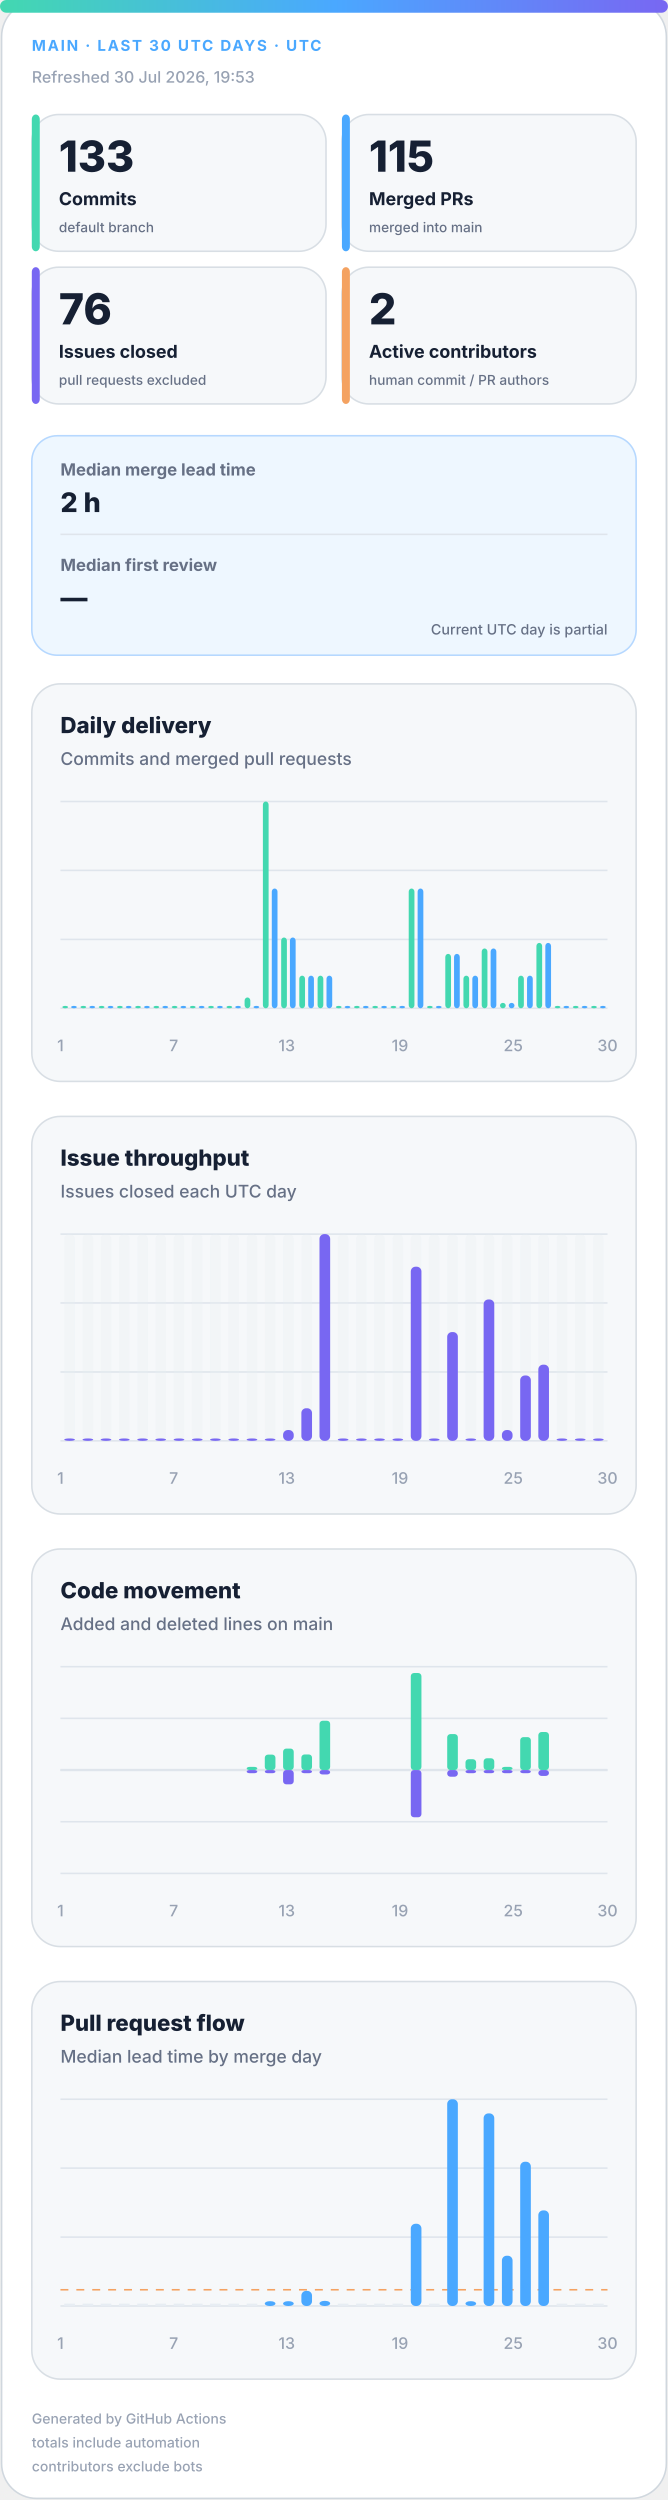
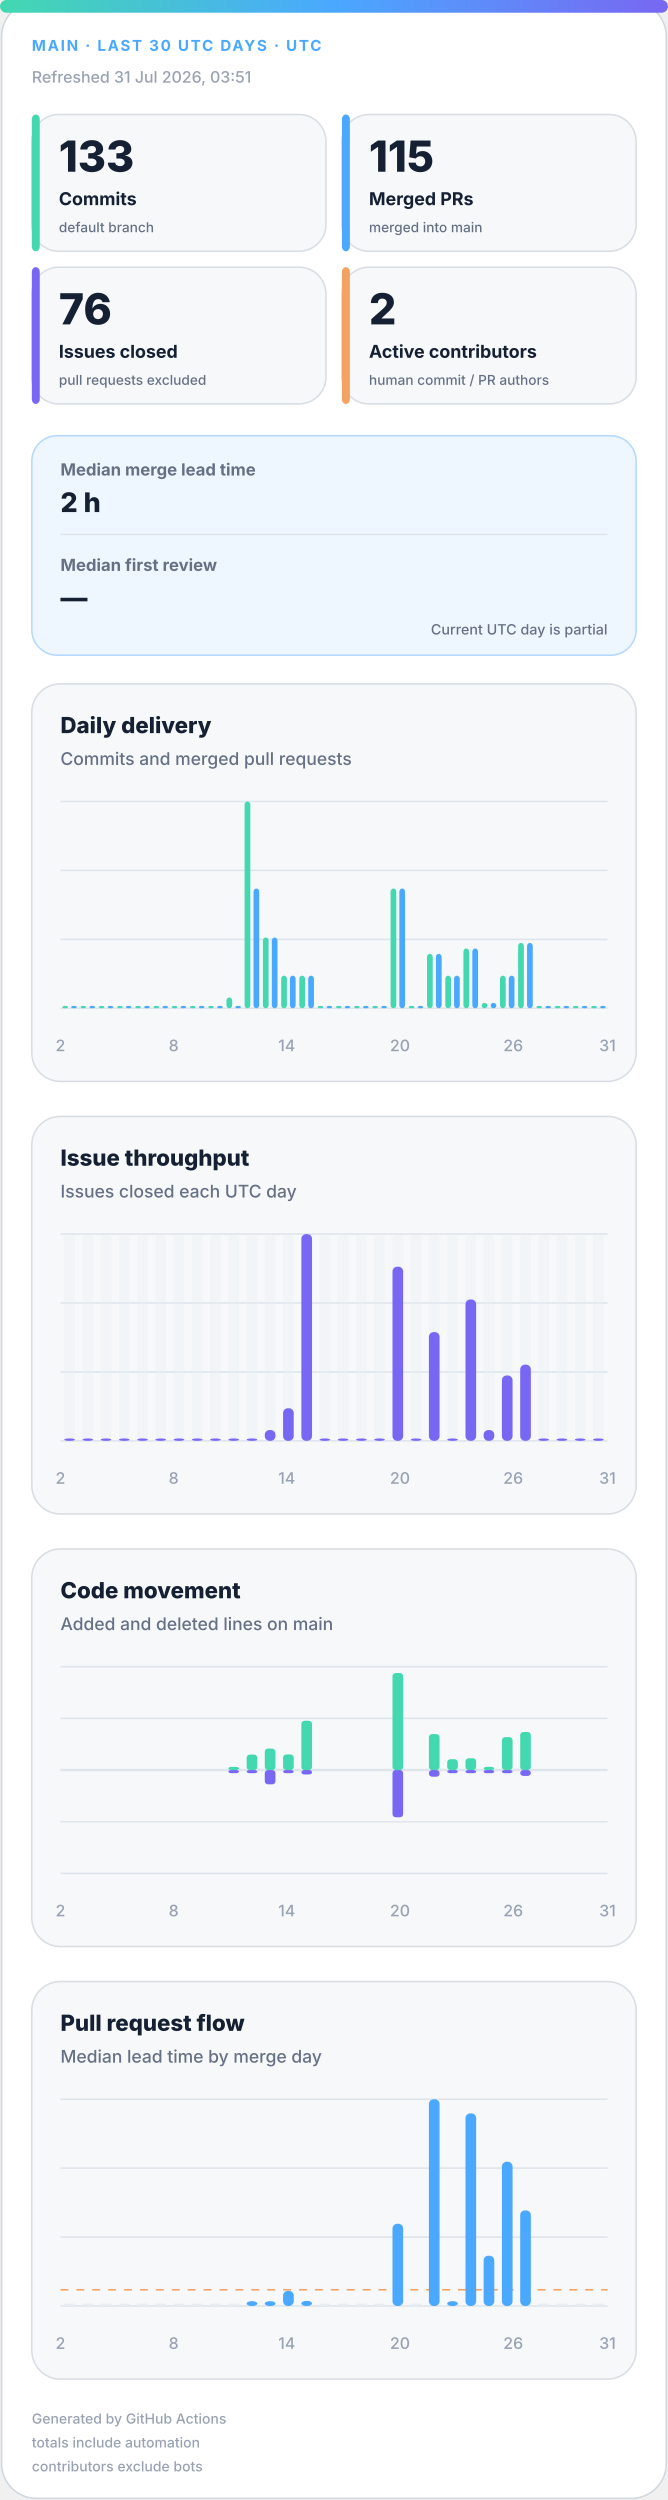
<svg xmlns="http://www.w3.org/2000/svg" width="420" height="1572" viewBox="0 0 420 1572" role="img" aria-labelledby="title desc">
  <defs>
    <linearGradient id="accent" x1="0" y1="0" x2="1" y2="0">
      <stop offset="0%" stop-color="#43d8b0" />
      <stop offset="50%" stop-color="#4aa8ff" />
      <stop offset="100%" stop-color="#7867f2" />
    </linearGradient>
    <linearGradient id="soft" x1="0" y1="0" x2="1" y2="1">
      <stop offset="0%" stop-color="#43d8b0" stop-opacity=".18" />
      <stop offset="100%" stop-color="#7867f2" stop-opacity=".12" />
    </linearGradient>
  </defs>
  <style>
.bg{fill:#fff;stroke:#d0d7de}.surface{fill:#f6f8fa;stroke:#d8dee4}.strong{fill:#eef7ff;stroke:#b6d8ff}.ink{fill:#162033}.muted{fill:#667085}.faint{fill:#98a2b3}.grid{stroke:#dfe5ec}.track{fill:#e7edf3}
.meta{font:750 11px -apple-system,BlinkMacSystemFont,"Segoe UI",sans-serif;letter-spacing:1.1px}.value{font:820 31px -apple-system,BlinkMacSystemFont,"Segoe UI",sans-serif}.label{font:720 13px -apple-system,BlinkMacSystemFont,"Segoe UI",sans-serif}.scope{font:520 10px -apple-system,BlinkMacSystemFont,"Segoe UI",sans-serif}.chart-title{font:760 14px -apple-system,BlinkMacSystemFont,"Segoe UI",sans-serif}.chart-subtitle{font:520 11px -apple-system,BlinkMacSystemFont,"Segoe UI",sans-serif}.small{font:540 10px -apple-system,BlinkMacSystemFont,"Segoe UI",sans-serif}.flow-value{font:780 17px -apple-system,BlinkMacSystemFont,"Segoe UI",sans-serif}
@media(prefers-color-scheme:dark){.bg{fill:#0d1117;stroke:#30363d}.surface{fill:#161b22;stroke:#30363d}.strong{fill:#10263a;stroke:#244d70}.ink{fill:#f0f6fc}.muted{fill:#a7b0bc}.faint{fill:#7d8590}.grid{stroke:#30363d}.track{fill:#27313d}}
</style>
  <rect class="bg" x="1" y="1" width="418" height="1570" rx="22" />
  <rect x="0" y="0" width="420" height="8" rx="4" fill="url(#accent)" />
  <text class="meta" x="20" y="32" fill="#4aa8ff" style="font-size:9.5px">MAIN · LAST 30 UTC DAYS · UTC</text>
-   <text class="small faint" x="20" y="52">Refreshed 30 Jul 2026, 19:53</text>
+   <text class="small faint" x="20" y="52">Refreshed 31 Jul 2026, 03:51</text>
  <g>
    <rect class="surface" x="20" y="72" width="185" height="86" rx="17" />
    <rect x="20" y="72" width="5" height="86" rx="3" fill="#43d8b0" />
    <text class="value ink" x="37" y="108" style="font-size:27px">133</text>
    <text class="label ink" x="37" y="129" style="font-size:11.2px">Commits</text>
    <text class="scope muted" x="37" y="146" style="font-size:8.6px">default branch</text>
  </g>
  <g>
    <rect class="surface" x="215" y="72" width="185" height="86" rx="17" />
    <rect x="215" y="72" width="5" height="86" rx="3" fill="#4aa8ff" />
    <text class="value ink" x="232" y="108" style="font-size:27px">115</text>
    <text class="label ink" x="232" y="129" style="font-size:11.2px">Merged PRs</text>
    <text class="scope muted" x="232" y="146" style="font-size:8.6px">merged into main</text>
  </g>
  <g>
    <rect class="surface" x="20" y="168" width="185" height="86" rx="17" />
    <rect x="20" y="168" width="5" height="86" rx="3" fill="#7867f2" />
    <text class="value ink" x="37" y="204" style="font-size:27px">76</text>
    <text class="label ink" x="37" y="225" style="font-size:11.2px">Issues closed</text>
    <text class="scope muted" x="37" y="242" style="font-size:8.6px">pull requests excluded</text>
  </g>
  <g>
    <rect class="surface" x="215" y="168" width="185" height="86" rx="17" />
    <rect x="215" y="168" width="5" height="86" rx="3" fill="#f4a261" />
    <text class="value ink" x="232" y="204" style="font-size:27px">2</text>
    <text class="label ink" x="232" y="225" style="font-size:11.2px">Active contributors</text>
    <text class="scope muted" x="232" y="242" style="font-size:8.6px">human commit / PR authors</text>
  </g>
  <g>
    <rect class="strong" x="20" y="274" width="380" height="138" rx="16" fill="url(#soft)" />
    <text class="label muted" x="38" y="299" style="font-size:10.5px">Median merge lead time</text>
    <text class="flow-value ink" x="38" y="322">2 h</text>
    <line class="grid" x1="38" y1="336" x2="382" y2="336" />
    <text class="label muted" x="38" y="359" style="font-size:10.5px">Median first review</text>
    <text class="flow-value ink" x="38" y="382">—</text>
    <text class="scope muted" x="382" y="399" text-anchor="end" style="font-size:9px">Current UTC day is partial</text>
  </g>
  <g>
    <rect class="surface" x="20" y="430" width="380" height="250" rx="18" />
    <text class="chart-title ink" x="38" y="461">Daily delivery</text>
    <text class="chart-subtitle muted" x="38" y="481">Commits and merged pull requests</text>
    <line class="grid" x1="38" y1="504.0" x2="382" y2="504.0" />
    <line class="grid" x1="38" y1="547.3" x2="382" y2="547.3" />
    <line class="grid" x1="38" y1="590.7" x2="382" y2="590.7" />
    <line class="grid" x1="38" y1="634.0" x2="382" y2="634.0" />
    <rect x="39.2" y="632.5" width="3.6" height="1.5" rx="2" fill="#43d8b0" />
    <rect x="44.7" y="632.5" width="3.6" height="1.5" rx="2" fill="#4aa8ff" />
    <rect x="50.6" y="632.5" width="3.6" height="1.5" rx="2" fill="#43d8b0" />
    <rect x="56.2" y="632.5" width="3.6" height="1.5" rx="2" fill="#4aa8ff" />
    <rect x="62.1" y="632.5" width="3.6" height="1.5" rx="2" fill="#43d8b0" />
    <rect x="67.7" y="632.5" width="3.6" height="1.5" rx="2" fill="#4aa8ff" />
    <rect x="73.6" y="632.5" width="3.6" height="1.5" rx="2" fill="#43d8b0" />
    <rect x="79.1" y="632.5" width="3.6" height="1.5" rx="2" fill="#4aa8ff" />
    <rect x="85.0" y="632.5" width="3.6" height="1.5" rx="2" fill="#43d8b0" />
    <rect x="90.6" y="632.5" width="3.6" height="1.5" rx="2" fill="#4aa8ff" />
    <rect x="96.5" y="632.5" width="3.6" height="1.5" rx="2" fill="#43d8b0" />
    <rect x="102.1" y="632.5" width="3.6" height="1.5" rx="2" fill="#4aa8ff" />
    <rect x="108.0" y="632.5" width="3.6" height="1.5" rx="2" fill="#43d8b0" />
    <rect x="113.5" y="632.5" width="3.6" height="1.5" rx="2" fill="#4aa8ff" />
    <rect x="119.4" y="632.5" width="3.6" height="1.5" rx="2" fill="#43d8b0" />
    <rect x="125.0" y="632.5" width="3.6" height="1.5" rx="2" fill="#4aa8ff" />
    <rect x="130.9" y="632.5" width="3.6" height="1.5" rx="2" fill="#43d8b0" />
    <rect x="136.5" y="632.5" width="3.6" height="1.5" rx="2" fill="#4aa8ff" />
-     <rect x="142.4" y="632.5" width="3.6" height="1.5" rx="2" fill="#43d8b0" />
+     <rect x="142.4" y="627.2" width="3.6" height="6.8" rx="2" fill="#43d8b0" />
    <rect x="147.9" y="632.5" width="3.6" height="1.5" rx="2" fill="#4aa8ff" />
-     <rect x="153.8" y="627.2" width="3.6" height="6.8" rx="2" fill="#43d8b0" />
-     <rect x="159.4" y="632.5" width="3.6" height="1.5" rx="2" fill="#4aa8ff" />
-     <rect x="165.3" y="504.0" width="3.6" height="130.0" rx="2" fill="#43d8b0" />
-     <rect x="170.9" y="558.7" width="3.6" height="75.3" rx="2" fill="#4aa8ff" />
-     <rect x="176.8" y="589.5" width="3.6" height="44.5" rx="2" fill="#43d8b0" />
-     <rect x="182.3" y="589.5" width="3.6" height="44.5" rx="2" fill="#4aa8ff" />
+     <rect x="153.8" y="504.0" width="3.6" height="130.0" rx="2" fill="#43d8b0" />
+     <rect x="159.4" y="558.7" width="3.6" height="75.3" rx="2" fill="#4aa8ff" />
+     <rect x="165.3" y="589.5" width="3.6" height="44.5" rx="2" fill="#43d8b0" />
+     <rect x="170.9" y="589.5" width="3.6" height="44.5" rx="2" fill="#4aa8ff" />
+     <rect x="176.8" y="613.5" width="3.6" height="20.5" rx="2" fill="#43d8b0" />
+     <rect x="182.3" y="613.5" width="3.6" height="20.5" rx="2" fill="#4aa8ff" />
    <rect x="188.2" y="613.5" width="3.6" height="20.5" rx="2" fill="#43d8b0" />
    <rect x="193.8" y="613.5" width="3.6" height="20.5" rx="2" fill="#4aa8ff" />
-     <rect x="199.7" y="613.5" width="3.6" height="20.5" rx="2" fill="#43d8b0" />
-     <rect x="205.3" y="613.5" width="3.6" height="20.5" rx="2" fill="#4aa8ff" />
+     <rect x="199.7" y="632.5" width="3.6" height="1.5" rx="2" fill="#43d8b0" />
+     <rect x="205.3" y="632.5" width="3.6" height="1.5" rx="2" fill="#4aa8ff" />
    <rect x="211.2" y="632.5" width="3.6" height="1.5" rx="2" fill="#43d8b0" />
    <rect x="216.7" y="632.5" width="3.6" height="1.5" rx="2" fill="#4aa8ff" />
    <rect x="222.6" y="632.5" width="3.6" height="1.5" rx="2" fill="#43d8b0" />
    <rect x="228.2" y="632.5" width="3.6" height="1.5" rx="2" fill="#4aa8ff" />
    <rect x="234.1" y="632.5" width="3.6" height="1.5" rx="2" fill="#43d8b0" />
    <rect x="239.7" y="632.5" width="3.6" height="1.5" rx="2" fill="#4aa8ff" />
-     <rect x="245.6" y="632.5" width="3.6" height="1.5" rx="2" fill="#43d8b0" />
-     <rect x="251.1" y="632.5" width="3.6" height="1.5" rx="2" fill="#4aa8ff" />
-     <rect x="257.0" y="558.7" width="3.6" height="75.3" rx="2" fill="#43d8b0" />
-     <rect x="262.6" y="558.7" width="3.6" height="75.3" rx="2" fill="#4aa8ff" />
-     <rect x="268.5" y="632.5" width="3.6" height="1.5" rx="2" fill="#43d8b0" />
-     <rect x="274.1" y="632.5" width="3.6" height="1.5" rx="2" fill="#4aa8ff" />
-     <rect x="280.0" y="599.8" width="3.6" height="34.2" rx="2" fill="#43d8b0" />
-     <rect x="285.5" y="599.8" width="3.6" height="34.2" rx="2" fill="#4aa8ff" />
-     <rect x="291.4" y="613.5" width="3.6" height="20.5" rx="2" fill="#43d8b0" />
-     <rect x="297.0" y="613.5" width="3.6" height="20.5" rx="2" fill="#4aa8ff" />
-     <rect x="302.9" y="596.4" width="3.6" height="37.6" rx="2" fill="#43d8b0" />
-     <rect x="308.5" y="596.4" width="3.6" height="37.6" rx="2" fill="#4aa8ff" />
-     <rect x="314.4" y="630.6" width="3.6" height="3.4" rx="2" fill="#43d8b0" />
-     <rect x="319.9" y="630.6" width="3.6" height="3.4" rx="2" fill="#4aa8ff" />
-     <rect x="325.8" y="613.5" width="3.6" height="20.5" rx="2" fill="#43d8b0" />
-     <rect x="331.4" y="613.5" width="3.6" height="20.5" rx="2" fill="#4aa8ff" />
-     <rect x="337.3" y="592.9" width="3.6" height="41.1" rx="2" fill="#43d8b0" />
-     <rect x="342.9" y="592.9" width="3.6" height="41.1" rx="2" fill="#4aa8ff" />
+     <rect x="245.6" y="558.7" width="3.6" height="75.3" rx="2" fill="#43d8b0" />
+     <rect x="251.1" y="558.7" width="3.6" height="75.3" rx="2" fill="#4aa8ff" />
+     <rect x="257.0" y="632.5" width="3.6" height="1.5" rx="2" fill="#43d8b0" />
+     <rect x="262.6" y="632.5" width="3.6" height="1.5" rx="2" fill="#4aa8ff" />
+     <rect x="268.5" y="599.8" width="3.6" height="34.2" rx="2" fill="#43d8b0" />
+     <rect x="274.1" y="599.8" width="3.6" height="34.2" rx="2" fill="#4aa8ff" />
+     <rect x="280.0" y="613.5" width="3.6" height="20.5" rx="2" fill="#43d8b0" />
+     <rect x="285.5" y="613.5" width="3.6" height="20.5" rx="2" fill="#4aa8ff" />
+     <rect x="291.4" y="596.4" width="3.6" height="37.6" rx="2" fill="#43d8b0" />
+     <rect x="297.0" y="596.4" width="3.6" height="37.6" rx="2" fill="#4aa8ff" />
+     <rect x="302.9" y="630.6" width="3.6" height="3.4" rx="2" fill="#43d8b0" />
+     <rect x="308.5" y="630.6" width="3.6" height="3.4" rx="2" fill="#4aa8ff" />
+     <rect x="314.4" y="613.5" width="3.6" height="20.5" rx="2" fill="#43d8b0" />
+     <rect x="319.9" y="613.5" width="3.6" height="20.5" rx="2" fill="#4aa8ff" />
+     <rect x="325.8" y="592.9" width="3.6" height="41.1" rx="2" fill="#43d8b0" />
+     <rect x="331.4" y="592.9" width="3.6" height="41.1" rx="2" fill="#4aa8ff" />
+     <rect x="337.3" y="632.5" width="3.6" height="1.5" rx="2" fill="#43d8b0" />
+     <rect x="342.9" y="632.5" width="3.6" height="1.5" rx="2" fill="#4aa8ff" />
    <rect x="348.8" y="632.5" width="3.6" height="1.5" rx="2" fill="#43d8b0" />
    <rect x="354.3" y="632.5" width="3.6" height="1.5" rx="2" fill="#4aa8ff" />
    <rect x="360.2" y="632.5" width="3.6" height="1.5" rx="2" fill="#43d8b0" />
    <rect x="365.8" y="632.5" width="3.6" height="1.5" rx="2" fill="#4aa8ff" />
    <rect x="371.7" y="632.5" width="3.6" height="1.5" rx="2" fill="#43d8b0" />
    <rect x="377.3" y="632.5" width="3.6" height="1.5" rx="2" fill="#4aa8ff" />
-     <text class="small faint" x="38.0" y="661" text-anchor="middle">1</text>
-     <text class="small faint" x="109.2" y="661" text-anchor="middle">7</text>
-     <text class="small faint" x="180.3" y="661" text-anchor="middle">13</text>
-     <text class="small faint" x="251.5" y="661" text-anchor="middle">19</text>
-     <text class="small faint" x="322.7" y="661" text-anchor="middle">25</text>
-     <text class="small faint" x="382.0" y="661" text-anchor="middle">30</text>
+     <text class="small faint" x="38.0" y="661" text-anchor="middle">2</text>
+     <text class="small faint" x="109.2" y="661" text-anchor="middle">8</text>
+     <text class="small faint" x="180.3" y="661" text-anchor="middle">14</text>
+     <text class="small faint" x="251.5" y="661" text-anchor="middle">20</text>
+     <text class="small faint" x="322.7" y="661" text-anchor="middle">26</text>
+     <text class="small faint" x="382.0" y="661" text-anchor="middle">31</text>
  </g>
  <g>
    <rect class="surface" x="20" y="702" width="380" height="250" rx="18" />
    <text class="chart-title ink" x="38" y="733">Issue throughput</text>
    <text class="chart-subtitle muted" x="38" y="753">Issues closed each UTC day</text>
    <line class="grid" x1="38" y1="776.0" x2="382" y2="776.0" />
    <line class="grid" x1="38" y1="819.3" x2="382" y2="819.3" />
    <line class="grid" x1="38" y1="862.7" x2="382" y2="862.7" />
    <line class="grid" x1="38" y1="906.0" x2="382" y2="906.0" />
    <g>
      <rect class="track" x="40.4" y="776" width="6.7" height="130" rx="3" opacity=".3" />
      <rect x="40.4" y="904.5" width="6.7" height="1.5" rx="3" fill="#7867f2" />
    </g>
    <g>
      <rect class="track" x="51.9" y="776" width="6.7" height="130" rx="3" opacity=".3" />
      <rect x="51.9" y="904.5" width="6.7" height="1.5" rx="3" fill="#7867f2" />
    </g>
    <g>
      <rect class="track" x="63.3" y="776" width="6.7" height="130" rx="3" opacity=".3" />
      <rect x="63.3" y="904.5" width="6.7" height="1.5" rx="3" fill="#7867f2" />
    </g>
    <g>
      <rect class="track" x="74.8" y="776" width="6.7" height="130" rx="3" opacity=".3" />
      <rect x="74.8" y="904.5" width="6.7" height="1.5" rx="3" fill="#7867f2" />
    </g>
    <g>
      <rect class="track" x="86.3" y="776" width="6.7" height="130" rx="3" opacity=".3" />
      <rect x="86.3" y="904.5" width="6.7" height="1.5" rx="3" fill="#7867f2" />
    </g>
    <g>
      <rect class="track" x="97.7" y="776" width="6.7" height="130" rx="3" opacity=".3" />
      <rect x="97.7" y="904.5" width="6.7" height="1.5" rx="3" fill="#7867f2" />
    </g>
    <g>
      <rect class="track" x="109.2" y="776" width="6.7" height="130" rx="3" opacity=".3" />
      <rect x="109.2" y="904.5" width="6.7" height="1.5" rx="3" fill="#7867f2" />
    </g>
    <g>
      <rect class="track" x="120.7" y="776" width="6.7" height="130" rx="3" opacity=".3" />
      <rect x="120.7" y="904.5" width="6.7" height="1.5" rx="3" fill="#7867f2" />
    </g>
    <g>
      <rect class="track" x="132.1" y="776" width="6.7" height="130" rx="3" opacity=".3" />
      <rect x="132.1" y="904.5" width="6.7" height="1.5" rx="3" fill="#7867f2" />
    </g>
    <g>
      <rect class="track" x="143.6" y="776" width="6.7" height="130" rx="3" opacity=".3" />
      <rect x="143.6" y="904.5" width="6.7" height="1.5" rx="3" fill="#7867f2" />
    </g>
    <g>
      <rect class="track" x="155.1" y="776" width="6.7" height="130" rx="3" opacity=".3" />
      <rect x="155.1" y="904.5" width="6.7" height="1.5" rx="3" fill="#7867f2" />
    </g>
    <g>
      <rect class="track" x="166.5" y="776" width="6.7" height="130" rx="3" opacity=".3" />
-       <rect x="166.5" y="904.5" width="6.7" height="1.5" rx="3" fill="#7867f2" />
+       <rect x="166.5" y="899.2" width="6.7" height="6.8" rx="3" fill="#7867f2" />
    </g>
    <g>
      <rect class="track" x="178.0" y="776" width="6.7" height="130" rx="3" opacity=".3" />
-       <rect x="178.0" y="899.2" width="6.7" height="6.8" rx="3" fill="#7867f2" />
+       <rect x="178.0" y="885.5" width="6.7" height="20.5" rx="3" fill="#7867f2" />
    </g>
    <g>
      <rect class="track" x="189.5" y="776" width="6.7" height="130" rx="3" opacity=".3" />
-       <rect x="189.5" y="885.5" width="6.7" height="20.5" rx="3" fill="#7867f2" />
+       <rect x="189.5" y="776.0" width="6.7" height="130.0" rx="3" fill="#7867f2" />
    </g>
    <g>
      <rect class="track" x="200.9" y="776" width="6.7" height="130" rx="3" opacity=".3" />
-       <rect x="200.9" y="776.0" width="6.7" height="130.0" rx="3" fill="#7867f2" />
+       <rect x="200.9" y="904.5" width="6.7" height="1.5" rx="3" fill="#7867f2" />
    </g>
    <g>
      <rect class="track" x="212.4" y="776" width="6.7" height="130" rx="3" opacity=".3" />
      <rect x="212.4" y="904.5" width="6.7" height="1.5" rx="3" fill="#7867f2" />
    </g>
    <g>
      <rect class="track" x="223.9" y="776" width="6.7" height="130" rx="3" opacity=".3" />
      <rect x="223.9" y="904.5" width="6.7" height="1.5" rx="3" fill="#7867f2" />
    </g>
    <g>
      <rect class="track" x="235.3" y="776" width="6.7" height="130" rx="3" opacity=".3" />
      <rect x="235.3" y="904.5" width="6.7" height="1.5" rx="3" fill="#7867f2" />
    </g>
    <g>
      <rect class="track" x="246.8" y="776" width="6.7" height="130" rx="3" opacity=".3" />
-       <rect x="246.8" y="904.5" width="6.7" height="1.5" rx="3" fill="#7867f2" />
+       <rect x="246.8" y="796.5" width="6.7" height="109.5" rx="3" fill="#7867f2" />
    </g>
    <g>
      <rect class="track" x="258.3" y="776" width="6.7" height="130" rx="3" opacity=".3" />
-       <rect x="258.3" y="796.5" width="6.7" height="109.5" rx="3" fill="#7867f2" />
+       <rect x="258.3" y="904.5" width="6.7" height="1.5" rx="3" fill="#7867f2" />
    </g>
    <g>
      <rect class="track" x="269.7" y="776" width="6.7" height="130" rx="3" opacity=".3" />
-       <rect x="269.7" y="904.5" width="6.7" height="1.5" rx="3" fill="#7867f2" />
+       <rect x="269.7" y="837.6" width="6.7" height="68.4" rx="3" fill="#7867f2" />
    </g>
    <g>
      <rect class="track" x="281.2" y="776" width="6.7" height="130" rx="3" opacity=".3" />
-       <rect x="281.2" y="837.6" width="6.7" height="68.4" rx="3" fill="#7867f2" />
+       <rect x="281.2" y="904.5" width="6.7" height="1.5" rx="3" fill="#7867f2" />
    </g>
    <g>
      <rect class="track" x="292.7" y="776" width="6.7" height="130" rx="3" opacity=".3" />
-       <rect x="292.7" y="904.5" width="6.7" height="1.5" rx="3" fill="#7867f2" />
+       <rect x="292.7" y="817.1" width="6.7" height="88.9" rx="3" fill="#7867f2" />
    </g>
    <g>
      <rect class="track" x="304.1" y="776" width="6.7" height="130" rx="3" opacity=".3" />
-       <rect x="304.1" y="817.1" width="6.7" height="88.9" rx="3" fill="#7867f2" />
+       <rect x="304.1" y="899.2" width="6.7" height="6.8" rx="3" fill="#7867f2" />
    </g>
    <g>
      <rect class="track" x="315.6" y="776" width="6.7" height="130" rx="3" opacity=".3" />
-       <rect x="315.6" y="899.2" width="6.7" height="6.8" rx="3" fill="#7867f2" />
+       <rect x="315.6" y="864.9" width="6.7" height="41.1" rx="3" fill="#7867f2" />
    </g>
    <g>
      <rect class="track" x="327.1" y="776" width="6.7" height="130" rx="3" opacity=".3" />
-       <rect x="327.1" y="864.9" width="6.7" height="41.1" rx="3" fill="#7867f2" />
+       <rect x="327.1" y="858.1" width="6.7" height="47.9" rx="3" fill="#7867f2" />
    </g>
    <g>
      <rect class="track" x="338.5" y="776" width="6.7" height="130" rx="3" opacity=".3" />
-       <rect x="338.5" y="858.1" width="6.7" height="47.9" rx="3" fill="#7867f2" />
+       <rect x="338.5" y="904.5" width="6.7" height="1.5" rx="3" fill="#7867f2" />
    </g>
    <g>
      <rect class="track" x="350.0" y="776" width="6.7" height="130" rx="3" opacity=".3" />
      <rect x="350.0" y="904.5" width="6.7" height="1.5" rx="3" fill="#7867f2" />
    </g>
    <g>
      <rect class="track" x="361.5" y="776" width="6.7" height="130" rx="3" opacity=".3" />
      <rect x="361.5" y="904.5" width="6.7" height="1.5" rx="3" fill="#7867f2" />
    </g>
    <g>
      <rect class="track" x="372.9" y="776" width="6.7" height="130" rx="3" opacity=".3" />
      <rect x="372.9" y="904.5" width="6.7" height="1.5" rx="3" fill="#7867f2" />
    </g>
-     <text class="small faint" x="38.0" y="933" text-anchor="middle">1</text>
-     <text class="small faint" x="109.2" y="933" text-anchor="middle">7</text>
-     <text class="small faint" x="180.3" y="933" text-anchor="middle">13</text>
-     <text class="small faint" x="251.5" y="933" text-anchor="middle">19</text>
-     <text class="small faint" x="322.7" y="933" text-anchor="middle">25</text>
-     <text class="small faint" x="382.0" y="933" text-anchor="middle">30</text>
+     <text class="small faint" x="38.0" y="933" text-anchor="middle">2</text>
+     <text class="small faint" x="109.2" y="933" text-anchor="middle">8</text>
+     <text class="small faint" x="180.3" y="933" text-anchor="middle">14</text>
+     <text class="small faint" x="251.5" y="933" text-anchor="middle">20</text>
+     <text class="small faint" x="322.7" y="933" text-anchor="middle">26</text>
+     <text class="small faint" x="382.0" y="933" text-anchor="middle">31</text>
  </g>
  <g>
    <rect class="surface" x="20" y="974" width="380" height="250" rx="18" />
    <text class="chart-title ink" x="38" y="1005">Code movement</text>
    <text class="chart-subtitle muted" x="38" y="1025">Added and deleted lines on main</text>
    <line class="grid" x1="38" y1="1048.0" x2="382" y2="1048.0" />
    <line class="grid" x1="38" y1="1080.5" x2="382" y2="1080.5" />
    <line class="grid" x1="38" y1="1113.0" x2="382" y2="1113.0" />
    <line class="grid" x1="38" y1="1145.5" x2="382" y2="1145.5" />
    <line class="grid" x1="38" y1="1178.0" x2="382" y2="1178.0" />
    <line class="grid" x1="38" y1="1113" x2="382" y2="1113" stroke-width="1.5" />
    <rect x="40.4" y="1113.0" width="6.7" height="0.0" rx="2" fill="#43d8b0" />
    <rect x="40.4" y="1113" width="6.7" height="0.0" rx="2" fill="#7867f2" />
    <rect x="51.9" y="1113.0" width="6.7" height="0.0" rx="2" fill="#43d8b0" />
    <rect x="51.9" y="1113" width="6.7" height="0.0" rx="2" fill="#7867f2" />
    <rect x="63.3" y="1113.0" width="6.7" height="0.0" rx="2" fill="#43d8b0" />
    <rect x="63.3" y="1113" width="6.7" height="0.0" rx="2" fill="#7867f2" />
    <rect x="74.8" y="1113.0" width="6.7" height="0.0" rx="2" fill="#43d8b0" />
    <rect x="74.8" y="1113" width="6.7" height="0.0" rx="2" fill="#7867f2" />
    <rect x="86.3" y="1113.0" width="6.7" height="0.0" rx="2" fill="#43d8b0" />
    <rect x="86.3" y="1113" width="6.7" height="0.0" rx="2" fill="#7867f2" />
    <rect x="97.7" y="1113.0" width="6.7" height="0.0" rx="2" fill="#43d8b0" />
    <rect x="97.7" y="1113" width="6.7" height="0.0" rx="2" fill="#7867f2" />
    <rect x="109.2" y="1113.0" width="6.7" height="0.0" rx="2" fill="#43d8b0" />
    <rect x="109.2" y="1113" width="6.7" height="0.0" rx="2" fill="#7867f2" />
    <rect x="120.7" y="1113.0" width="6.7" height="0.0" rx="2" fill="#43d8b0" />
    <rect x="120.7" y="1113" width="6.7" height="0.0" rx="2" fill="#7867f2" />
    <rect x="132.1" y="1113.0" width="6.7" height="0.0" rx="2" fill="#43d8b0" />
    <rect x="132.1" y="1113" width="6.7" height="0.0" rx="2" fill="#7867f2" />
-     <rect x="143.6" y="1113.0" width="6.7" height="0.0" rx="2" fill="#43d8b0" />
-     <rect x="143.6" y="1113" width="6.7" height="0.0" rx="2" fill="#7867f2" />
-     <rect x="155.1" y="1111.0" width="6.7" height="2.0" rx="2" fill="#43d8b0" />
+     <rect x="143.6" y="1111.0" width="6.7" height="2.0" rx="2" fill="#43d8b0" />
+     <rect x="143.6" y="1113" width="6.7" height="2.0" rx="2" fill="#7867f2" />
+     <rect x="155.1" y="1103.3" width="6.7" height="9.7" rx="2" fill="#43d8b0" />
    <rect x="155.1" y="1113" width="6.7" height="2.0" rx="2" fill="#7867f2" />
-     <rect x="166.5" y="1103.3" width="6.7" height="9.7" rx="2" fill="#43d8b0" />
-     <rect x="166.5" y="1113" width="6.7" height="2.0" rx="2" fill="#7867f2" />
-     <rect x="178.0" y="1099.5" width="6.7" height="13.5" rx="2" fill="#43d8b0" />
-     <rect x="178.0" y="1113" width="6.7" height="9.0" rx="2" fill="#7867f2" />
-     <rect x="189.5" y="1103.2" width="6.7" height="9.8" rx="2" fill="#43d8b0" />
-     <rect x="189.5" y="1113" width="6.7" height="2.0" rx="2" fill="#7867f2" />
-     <rect x="200.9" y="1082.0" width="6.7" height="31.0" rx="2" fill="#43d8b0" />
-     <rect x="200.9" y="1113" width="6.7" height="2.8" rx="2" fill="#7867f2" />
+     <rect x="166.5" y="1099.5" width="6.7" height="13.5" rx="2" fill="#43d8b0" />
+     <rect x="166.5" y="1113" width="6.7" height="9.0" rx="2" fill="#7867f2" />
+     <rect x="178.0" y="1103.2" width="6.7" height="9.8" rx="2" fill="#43d8b0" />
+     <rect x="178.0" y="1113" width="6.7" height="2.0" rx="2" fill="#7867f2" />
+     <rect x="189.5" y="1082.0" width="6.7" height="31.0" rx="2" fill="#43d8b0" />
+     <rect x="189.5" y="1113" width="6.7" height="2.8" rx="2" fill="#7867f2" />
+     <rect x="200.9" y="1113.0" width="6.7" height="0.0" rx="2" fill="#43d8b0" />
+     <rect x="200.9" y="1113" width="6.7" height="0.0" rx="2" fill="#7867f2" />
    <rect x="212.4" y="1113.0" width="6.7" height="0.0" rx="2" fill="#43d8b0" />
    <rect x="212.4" y="1113" width="6.7" height="0.0" rx="2" fill="#7867f2" />
    <rect x="223.9" y="1113.0" width="6.7" height="0.0" rx="2" fill="#43d8b0" />
    <rect x="223.9" y="1113" width="6.7" height="0.0" rx="2" fill="#7867f2" />
    <rect x="235.3" y="1113.0" width="6.7" height="0.0" rx="2" fill="#43d8b0" />
    <rect x="235.3" y="1113" width="6.7" height="0.0" rx="2" fill="#7867f2" />
-     <rect x="246.8" y="1113.0" width="6.7" height="0.0" rx="2" fill="#43d8b0" />
-     <rect x="246.8" y="1113" width="6.7" height="0.0" rx="2" fill="#7867f2" />
-     <rect x="258.3" y="1052.0" width="6.7" height="61.0" rx="2" fill="#43d8b0" />
-     <rect x="258.3" y="1113" width="6.7" height="29.7" rx="2" fill="#7867f2" />
-     <rect x="269.7" y="1113.0" width="6.7" height="0.0" rx="2" fill="#43d8b0" />
-     <rect x="269.7" y="1113" width="6.7" height="0.0" rx="2" fill="#7867f2" />
-     <rect x="281.2" y="1090.4" width="6.7" height="22.6" rx="2" fill="#43d8b0" />
-     <rect x="281.2" y="1113" width="6.7" height="4.2" rx="2" fill="#7867f2" />
-     <rect x="292.7" y="1106.2" width="6.7" height="6.8" rx="2" fill="#43d8b0" />
+     <rect x="246.8" y="1052.0" width="6.7" height="61.0" rx="2" fill="#43d8b0" />
+     <rect x="246.8" y="1113" width="6.7" height="29.7" rx="2" fill="#7867f2" />
+     <rect x="258.3" y="1113.0" width="6.7" height="0.0" rx="2" fill="#43d8b0" />
+     <rect x="258.3" y="1113" width="6.7" height="0.0" rx="2" fill="#7867f2" />
+     <rect x="269.7" y="1090.4" width="6.7" height="22.6" rx="2" fill="#43d8b0" />
+     <rect x="269.7" y="1113" width="6.7" height="4.2" rx="2" fill="#7867f2" />
+     <rect x="281.2" y="1106.2" width="6.7" height="6.8" rx="2" fill="#43d8b0" />
+     <rect x="281.2" y="1113" width="6.7" height="2.0" rx="2" fill="#7867f2" />
+     <rect x="292.7" y="1105.6" width="6.7" height="7.4" rx="2" fill="#43d8b0" />
    <rect x="292.7" y="1113" width="6.7" height="2.0" rx="2" fill="#7867f2" />
-     <rect x="304.1" y="1105.6" width="6.7" height="7.4" rx="2" fill="#43d8b0" />
+     <rect x="304.1" y="1111.0" width="6.7" height="2.0" rx="2" fill="#43d8b0" />
    <rect x="304.1" y="1113" width="6.7" height="2.0" rx="2" fill="#7867f2" />
-     <rect x="315.6" y="1111.0" width="6.7" height="2.0" rx="2" fill="#43d8b0" />
+     <rect x="315.6" y="1092.3" width="6.7" height="20.7" rx="2" fill="#43d8b0" />
    <rect x="315.6" y="1113" width="6.7" height="2.0" rx="2" fill="#7867f2" />
-     <rect x="327.1" y="1092.3" width="6.7" height="20.7" rx="2" fill="#43d8b0" />
-     <rect x="327.1" y="1113" width="6.7" height="2.0" rx="2" fill="#7867f2" />
-     <rect x="338.5" y="1089.1" width="6.7" height="23.9" rx="2" fill="#43d8b0" />
-     <rect x="338.5" y="1113" width="6.7" height="3.7" rx="2" fill="#7867f2" />
+     <rect x="327.1" y="1089.1" width="6.7" height="23.9" rx="2" fill="#43d8b0" />
+     <rect x="327.1" y="1113" width="6.7" height="3.7" rx="2" fill="#7867f2" />
+     <rect x="338.5" y="1113.0" width="6.7" height="0.0" rx="2" fill="#43d8b0" />
+     <rect x="338.5" y="1113" width="6.7" height="0.0" rx="2" fill="#7867f2" />
    <rect x="350.0" y="1113.0" width="6.7" height="0.0" rx="2" fill="#43d8b0" />
    <rect x="350.0" y="1113" width="6.7" height="0.0" rx="2" fill="#7867f2" />
    <rect x="361.5" y="1113.0" width="6.7" height="0.0" rx="2" fill="#43d8b0" />
    <rect x="361.5" y="1113" width="6.7" height="0.0" rx="2" fill="#7867f2" />
    <rect x="372.9" y="1113.0" width="6.7" height="0.0" rx="2" fill="#43d8b0" />
    <rect x="372.9" y="1113" width="6.7" height="0.0" rx="2" fill="#7867f2" />
-     <text class="small faint" x="38.0" y="1205" text-anchor="middle">1</text>
-     <text class="small faint" x="109.2" y="1205" text-anchor="middle">7</text>
-     <text class="small faint" x="180.3" y="1205" text-anchor="middle">13</text>
-     <text class="small faint" x="251.5" y="1205" text-anchor="middle">19</text>
-     <text class="small faint" x="322.7" y="1205" text-anchor="middle">25</text>
-     <text class="small faint" x="382.0" y="1205" text-anchor="middle">30</text>
+     <text class="small faint" x="38.0" y="1205" text-anchor="middle">2</text>
+     <text class="small faint" x="109.2" y="1205" text-anchor="middle">8</text>
+     <text class="small faint" x="180.3" y="1205" text-anchor="middle">14</text>
+     <text class="small faint" x="251.5" y="1205" text-anchor="middle">20</text>
+     <text class="small faint" x="322.7" y="1205" text-anchor="middle">26</text>
+     <text class="small faint" x="382.0" y="1205" text-anchor="middle">31</text>
  </g>
  <g>
    <rect class="surface" x="20" y="1246" width="380" height="250" rx="18" />
    <text class="chart-title ink" x="38" y="1277">Pull request flow</text>
    <text class="chart-subtitle muted" x="38" y="1297">Median lead time by merge day</text>
    <line class="grid" x1="38" y1="1320.0" x2="382" y2="1320.0" />
    <line class="grid" x1="38" y1="1363.3" x2="382" y2="1363.3" />
    <line class="grid" x1="38" y1="1406.7" x2="382" y2="1406.7" />
    <line class="grid" x1="38" y1="1450.0" x2="382" y2="1450.0" />
    <line x1="38" y1="1439.8" x2="382" y2="1439.8" stroke="#f4a261" stroke-dasharray="5 5" />
    <rect class="track" x="40.4" y="1448.5" width="6.7" height="1.5" />
    <rect class="track" x="51.9" y="1448.5" width="6.7" height="1.5" />
    <rect class="track" x="63.3" y="1448.5" width="6.7" height="1.5" />
    <rect class="track" x="74.8" y="1448.5" width="6.7" height="1.5" />
    <rect class="track" x="86.3" y="1448.5" width="6.7" height="1.5" />
    <rect class="track" x="97.7" y="1448.5" width="6.7" height="1.5" />
    <rect class="track" x="109.2" y="1448.5" width="6.7" height="1.5" />
    <rect class="track" x="120.7" y="1448.5" width="6.7" height="1.5" />
    <rect class="track" x="132.1" y="1448.5" width="6.7" height="1.5" />
    <rect class="track" x="143.6" y="1448.5" width="6.7" height="1.5" />
-     <rect class="track" x="155.1" y="1448.5" width="6.7" height="1.5" />
+     <rect x="155.1" y="1447.0" width="6.7" height="3.0" rx="3" fill="#4aa8ff" />
    <rect x="166.5" y="1447.0" width="6.7" height="3.0" rx="3" fill="#4aa8ff" />
-     <rect x="178.0" y="1447.0" width="6.7" height="3.0" rx="3" fill="#4aa8ff" />
-     <rect x="189.5" y="1440.5" width="6.7" height="9.5" rx="3" fill="#4aa8ff" />
-     <rect x="200.9" y="1446.8" width="6.7" height="3.2" rx="3" fill="#4aa8ff" />
+     <rect x="178.0" y="1440.5" width="6.7" height="9.5" rx="3" fill="#4aa8ff" />
+     <rect x="189.5" y="1446.8" width="6.7" height="3.2" rx="3" fill="#4aa8ff" />
+     <rect class="track" x="200.9" y="1448.5" width="6.7" height="1.5" />
    <rect class="track" x="212.4" y="1448.5" width="6.7" height="1.5" />
    <rect class="track" x="223.9" y="1448.5" width="6.7" height="1.5" />
    <rect class="track" x="235.3" y="1448.5" width="6.7" height="1.5" />
-     <rect class="track" x="246.8" y="1448.5" width="6.7" height="1.5" />
-     <rect x="258.3" y="1398.3" width="6.7" height="51.7" rx="3" fill="#4aa8ff" />
-     <rect class="track" x="269.7" y="1448.5" width="6.7" height="1.5" />
-     <rect x="281.2" y="1320.0" width="6.7" height="130.0" rx="3" fill="#4aa8ff" />
-     <rect x="292.7" y="1447.0" width="6.7" height="3.0" rx="3" fill="#4aa8ff" />
-     <rect x="304.1" y="1328.9" width="6.7" height="121.1" rx="3" fill="#4aa8ff" />
-     <rect x="315.6" y="1418.4" width="6.7" height="31.6" rx="3" fill="#4aa8ff" />
-     <rect x="327.1" y="1359.3" width="6.7" height="90.7" rx="3" fill="#4aa8ff" />
-     <rect x="338.5" y="1389.9" width="6.7" height="60.1" rx="3" fill="#4aa8ff" />
+     <rect x="246.8" y="1398.3" width="6.7" height="51.7" rx="3" fill="#4aa8ff" />
+     <rect class="track" x="258.3" y="1448.5" width="6.7" height="1.5" />
+     <rect x="269.7" y="1320.0" width="6.7" height="130.0" rx="3" fill="#4aa8ff" />
+     <rect x="281.2" y="1447.0" width="6.7" height="3.0" rx="3" fill="#4aa8ff" />
+     <rect x="292.7" y="1328.9" width="6.7" height="121.1" rx="3" fill="#4aa8ff" />
+     <rect x="304.1" y="1418.4" width="6.7" height="31.6" rx="3" fill="#4aa8ff" />
+     <rect x="315.6" y="1359.3" width="6.7" height="90.7" rx="3" fill="#4aa8ff" />
+     <rect x="327.1" y="1389.9" width="6.7" height="60.1" rx="3" fill="#4aa8ff" />
+     <rect class="track" x="338.5" y="1448.5" width="6.7" height="1.5" />
    <rect class="track" x="350.0" y="1448.5" width="6.7" height="1.5" />
    <rect class="track" x="361.5" y="1448.5" width="6.7" height="1.5" />
    <rect class="track" x="372.9" y="1448.5" width="6.7" height="1.5" />
-     <text class="small faint" x="38.0" y="1477" text-anchor="middle">1</text>
-     <text class="small faint" x="109.2" y="1477" text-anchor="middle">7</text>
-     <text class="small faint" x="180.3" y="1477" text-anchor="middle">13</text>
-     <text class="small faint" x="251.5" y="1477" text-anchor="middle">19</text>
-     <text class="small faint" x="322.7" y="1477" text-anchor="middle">25</text>
-     <text class="small faint" x="382.0" y="1477" text-anchor="middle">30</text>
+     <text class="small faint" x="38.0" y="1477" text-anchor="middle">2</text>
+     <text class="small faint" x="109.2" y="1477" text-anchor="middle">8</text>
+     <text class="small faint" x="180.3" y="1477" text-anchor="middle">14</text>
+     <text class="small faint" x="251.5" y="1477" text-anchor="middle">20</text>
+     <text class="small faint" x="322.7" y="1477" text-anchor="middle">26</text>
+     <text class="small faint" x="382.0" y="1477" text-anchor="middle">31</text>
  </g>
  <text class="small faint" x="20" y="1524" style="font-size:8.8px">Generated by GitHub Actions</text>
  <text class="small faint" x="20" y="1539" style="font-size:8.8px">totals include automation</text>
  <text class="small faint" x="20" y="1554" style="font-size:8.8px">contributors exclude bots</text>
</svg>
